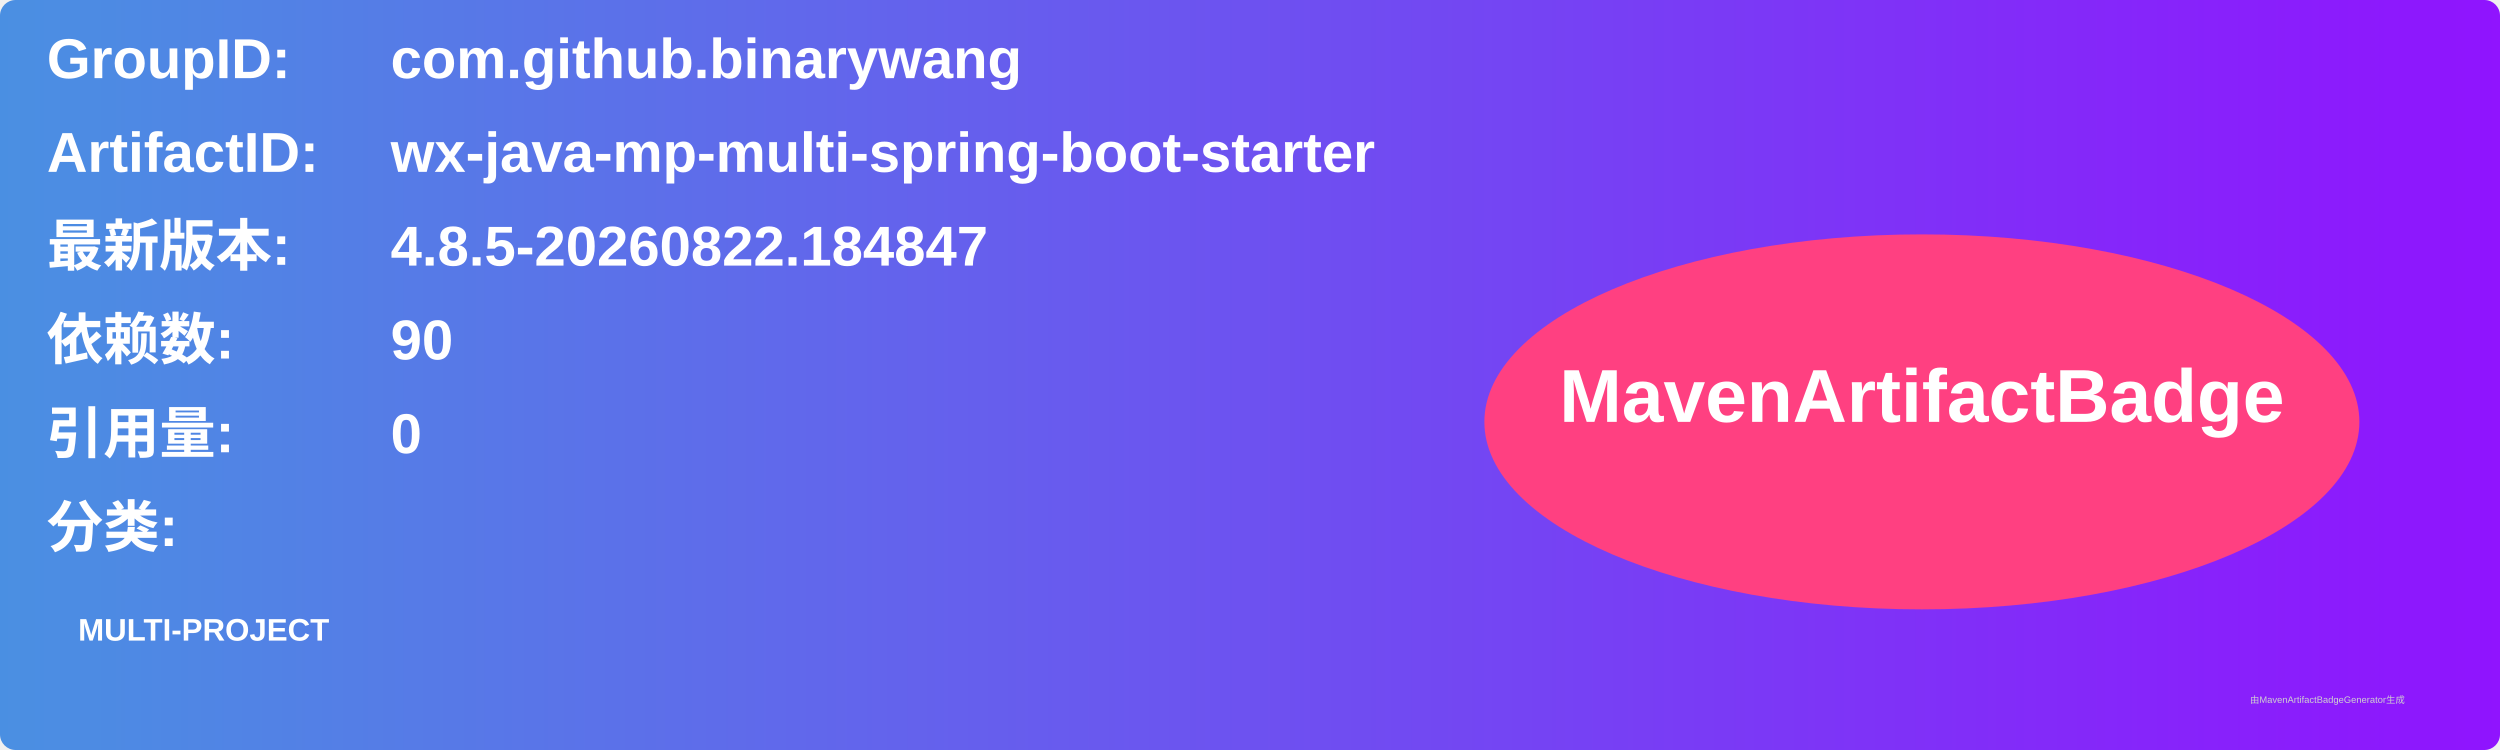
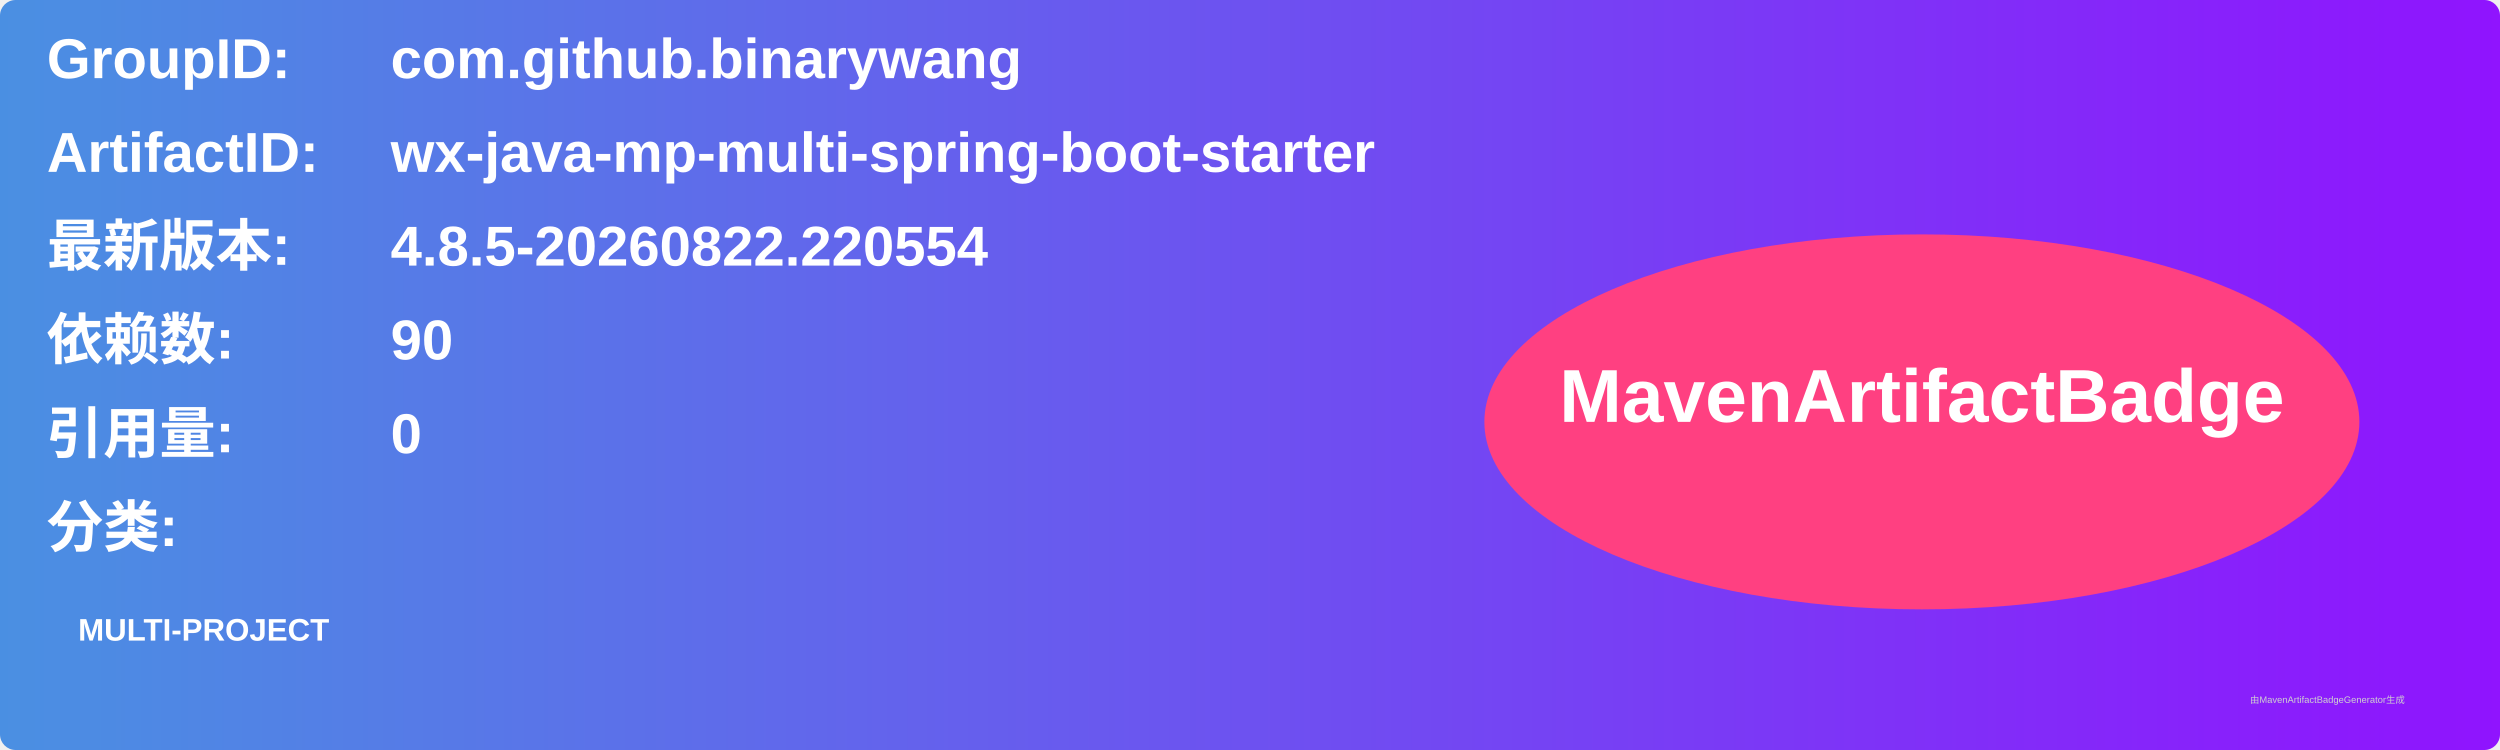
<svg xmlns="http://www.w3.org/2000/svg" width="800" height="240" viewBox="0 0 800 240">
  <linearGradient id="grad" x1="0%" y1="0%" x2="100%" y2="0%">
    <stop offset="0%" stop-color="#4a90e2" />
    <stop offset="100%" stop-color="#9013fe" />
  </linearGradient>
  <rect width="100%" height="100%" rx="5" ry="5" fill="url(#grad)" />
  <g transform="translate(15, 15)">
    <text x="0" y="10" font-family="Arial" font-size="18" fill="white" font-weight="bold" width="260">GroupID:</text>
    <text x="110" y="10" font-family="Arial" font-size="18" fill="white" font-weight="bold" width="460">com.github.binarywang</text>
    <text x="0" y="40" font-family="Arial" font-size="18" fill="white" font-weight="bold" width="260">ArtifactID:</text>
    <text x="110" y="40" font-family="Arial" font-size="18" fill="white" font-weight="bold" width="460">wx-java-mp-multi-spring-boot-starter</text>
    <text x="0" y="70" font-family="Arial" font-size="18" fill="white" font-weight="bold">最新版本:</text>
    <text x="110" y="70" font-family="Arial" font-size="18" fill="white" font-weight="bold">
-       <tspan font-weight="bold">4.8.5-20260822.184847</tspan>
+       <tspan font-weight="bold">4.8.5-20260822.220554</tspan>
    </text>
    <text x="0" y="100" font-family="Arial" font-size="18" fill="white" font-weight="bold">依赖数: </text>
    <text x="110" y="100" font-family="Arial" font-size="18" fill="white">
      <tspan font-weight="bold">90</tspan>
    </text>
    <text x="0" y="130" font-family="Arial" font-size="18" fill="white" font-weight="bold">引用量: </text>
    <text x="110" y="130" font-family="Arial" font-size="18" fill="white">
      <tspan font-weight="bold">0</tspan>
    </text>
    <text x="0" y="160" font-family="Arial" font-size="18" fill="white" font-weight="bold">分类:</text>
    <text x="10" y="190" font-family="Arial" font-size="10" fill="white">
      <tspan font-weight="bold">MULTI-PROJECT</tspan>
    </text>
    <ellipse cx="600" cy="120" rx="140" ry="60" fill="#ff4081" />
    <text x="600" y="120" text-anchor="middle" font-family="Arial" font-size="24" fill="white" font-weight="bold">MavenArtifactBadge</text>
  </g>
  <text x="720" y="225" font-family="Arial" font-size="3" fill="#d0d0d0">由MavenArtifactBadgeGenerator生成</text>
</svg>
